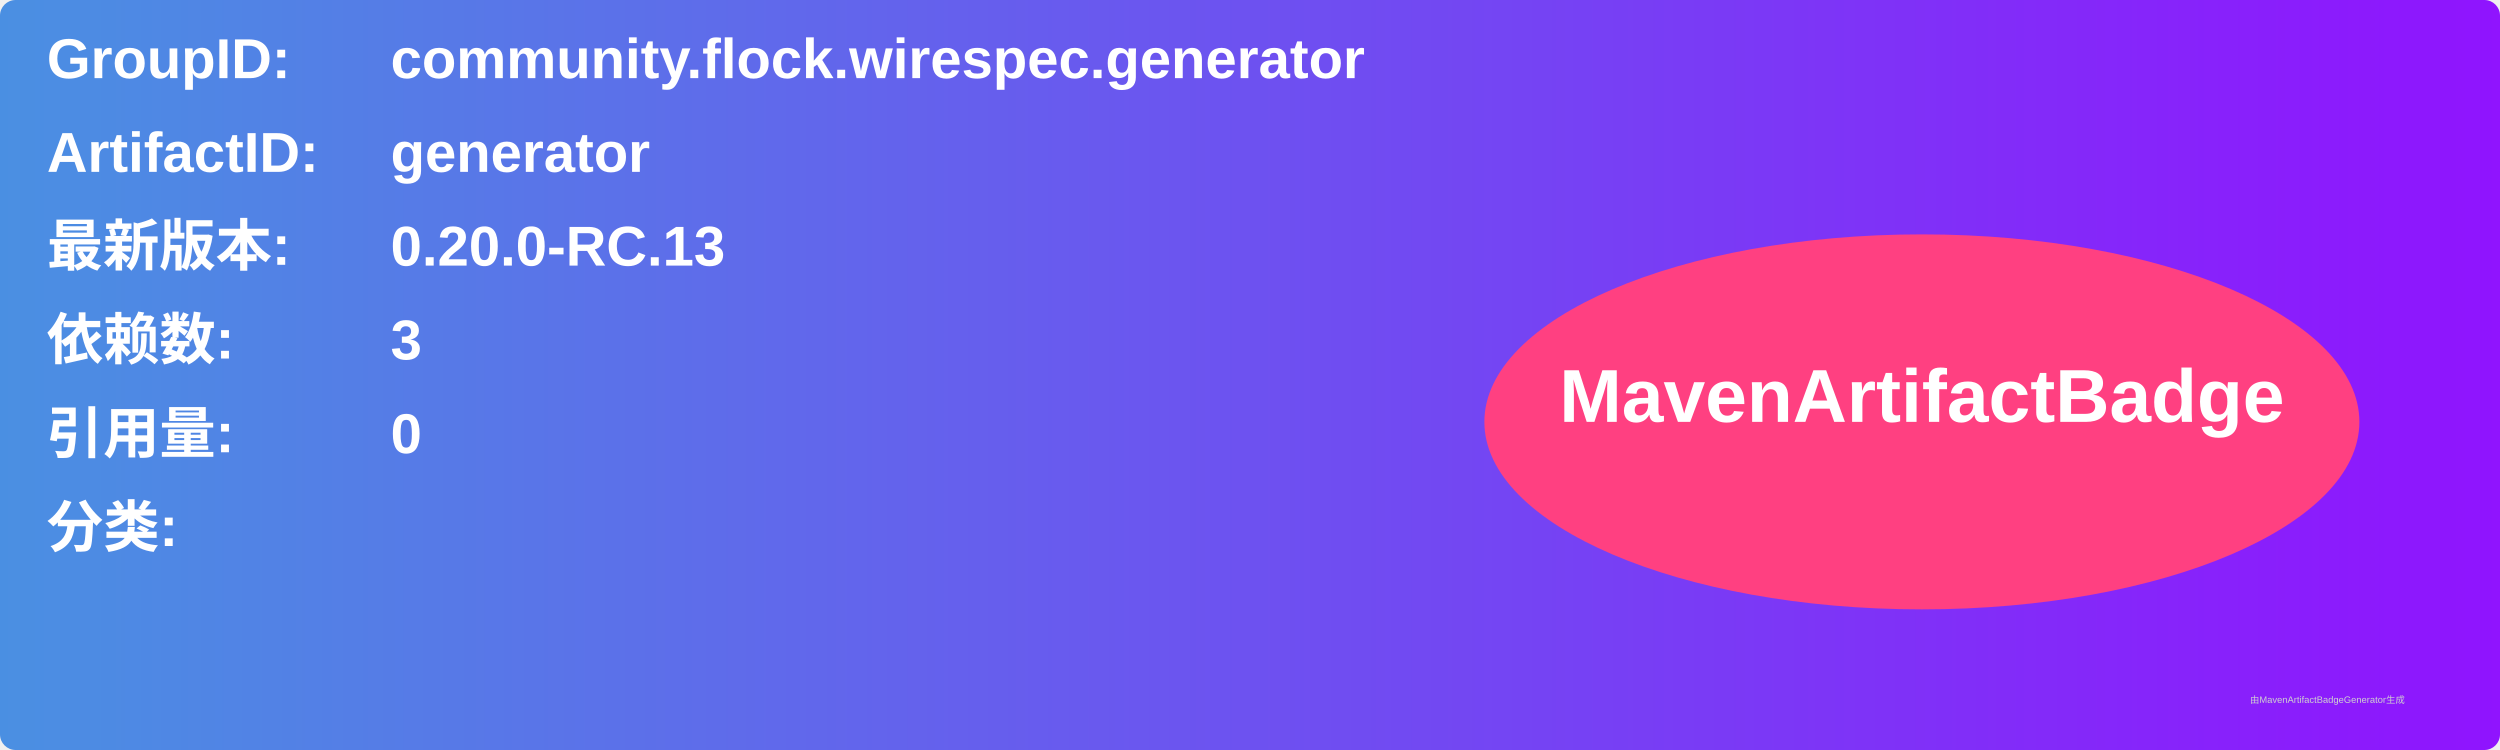
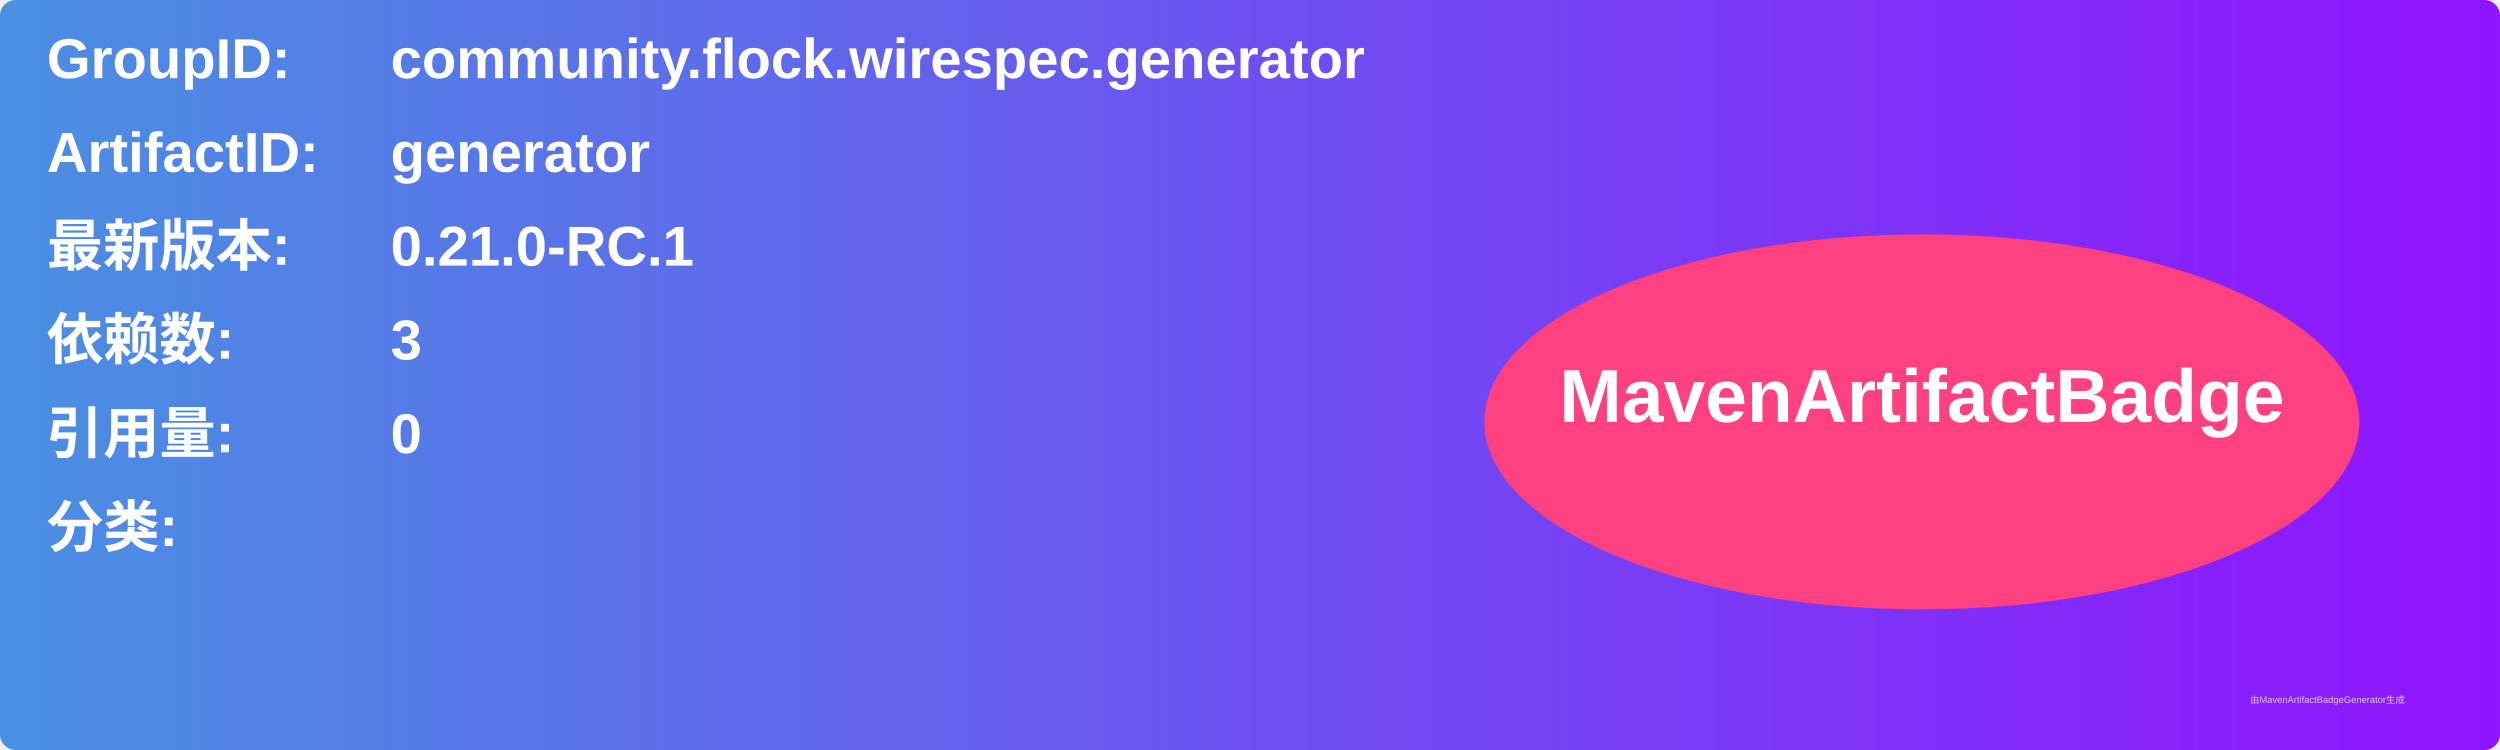
<svg xmlns="http://www.w3.org/2000/svg" width="800" height="240" viewBox="0 0 800 240">
  <linearGradient id="grad" x1="0%" y1="0%" x2="100%" y2="0%">
    <stop offset="0%" stop-color="#4a90e2" />
    <stop offset="100%" stop-color="#9013fe" />
  </linearGradient>
  <rect width="100%" height="100%" rx="5" ry="5" fill="url(#grad)" />
  <g transform="translate(15, 15)">
    <text x="0" y="10" font-family="Arial" font-size="18" fill="white" font-weight="bold" width="260">GroupID:</text>
    <text x="110" y="10" font-family="Arial" font-size="18" fill="white" font-weight="bold" width="460">community.flock.wirespec.generator</text>
    <text x="0" y="40" font-family="Arial" font-size="18" fill="white" font-weight="bold" width="260">ArtifactID:</text>
    <text x="110" y="40" font-family="Arial" font-size="18" fill="white" font-weight="bold" width="460">generator</text>
    <text x="0" y="70" font-family="Arial" font-size="18" fill="white" font-weight="bold">最新版本:</text>
    <text x="110" y="70" font-family="Arial" font-size="18" fill="white" font-weight="bold">
-       <tspan font-weight="bold">0.20.0-RC.13</tspan>
+       <tspan font-weight="bold">0.21.0-RC.1</tspan>
    </text>
    <text x="0" y="100" font-family="Arial" font-size="18" fill="white" font-weight="bold">依赖数: </text>
    <text x="110" y="100" font-family="Arial" font-size="18" fill="white">
      <tspan font-weight="bold">3</tspan>
    </text>
    <text x="0" y="130" font-family="Arial" font-size="18" fill="white" font-weight="bold">引用量: </text>
    <text x="110" y="130" font-family="Arial" font-size="18" fill="white">
      <tspan font-weight="bold">0</tspan>
    </text>
    <text x="0" y="160" font-family="Arial" font-size="18" fill="white" font-weight="bold">分类:</text>
    <text x="10" y="190" font-family="Arial" font-size="10" fill="white">
      <tspan font-weight="bold" />
    </text>
    <ellipse cx="600" cy="120" rx="140" ry="60" fill="#ff4081" />
    <text x="600" y="120" text-anchor="middle" font-family="Arial" font-size="24" fill="white" font-weight="bold">MavenArtifactBadge</text>
  </g>
  <text x="720" y="225" font-family="Arial" font-size="3" fill="#d0d0d0">由MavenArtifactBadgeGenerator生成</text>
</svg>
